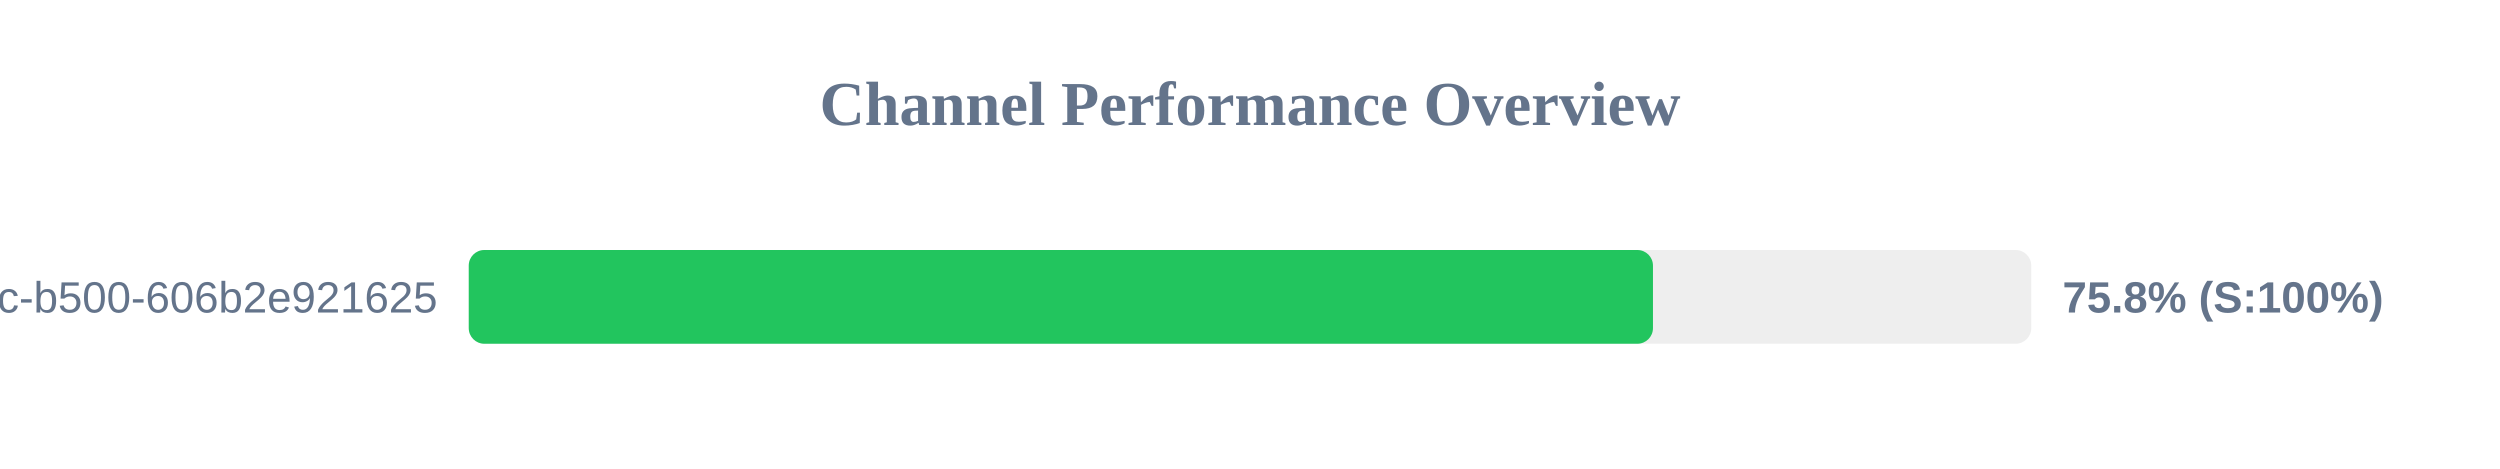
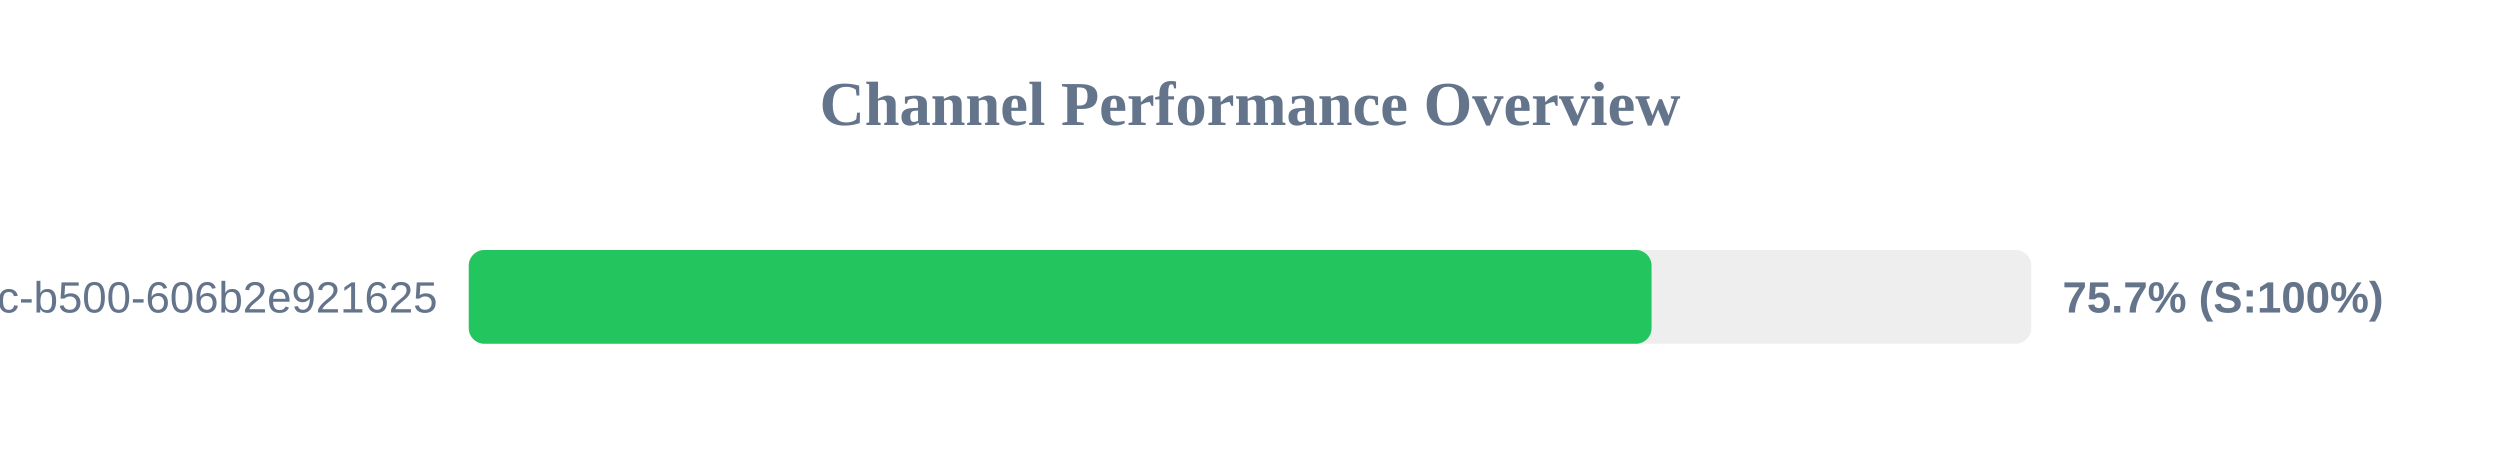
<svg xmlns="http://www.w3.org/2000/svg" width="800" height="150" version="1.1">
  <style>
        .row { font: 14px Arial; fill: #64748b; }
        .score { font: bold 14px Arial; fill: #64748b; }
    </style>
  <text x="400" y="40" text-anchor="middle" font-size="20px" font-weight="bold" fill="#64748b">Channel Performance Overview</text>
  <rect x="150" y="80" width="500" height="30" fill="#eee" rx="5" />
-   <rect x="150" y="80" width="378.95" height="30" fill="#22c55e" rx="5" />
+   <rect x="150" y="80" width="378.5" height="30" fill="#22c55e" rx="5" />
  <text x="140" y="100" text-anchor="end" class="row">?uuid=f901861b-6491-450c-b500-606b2e921625</text>
-   <text x="660" y="100" text-anchor="start" class="score">75.8% (S:100%)</text>
+   <text x="660" y="100" text-anchor="start" class="score">75.7% (S:100%)</text>
</svg>
